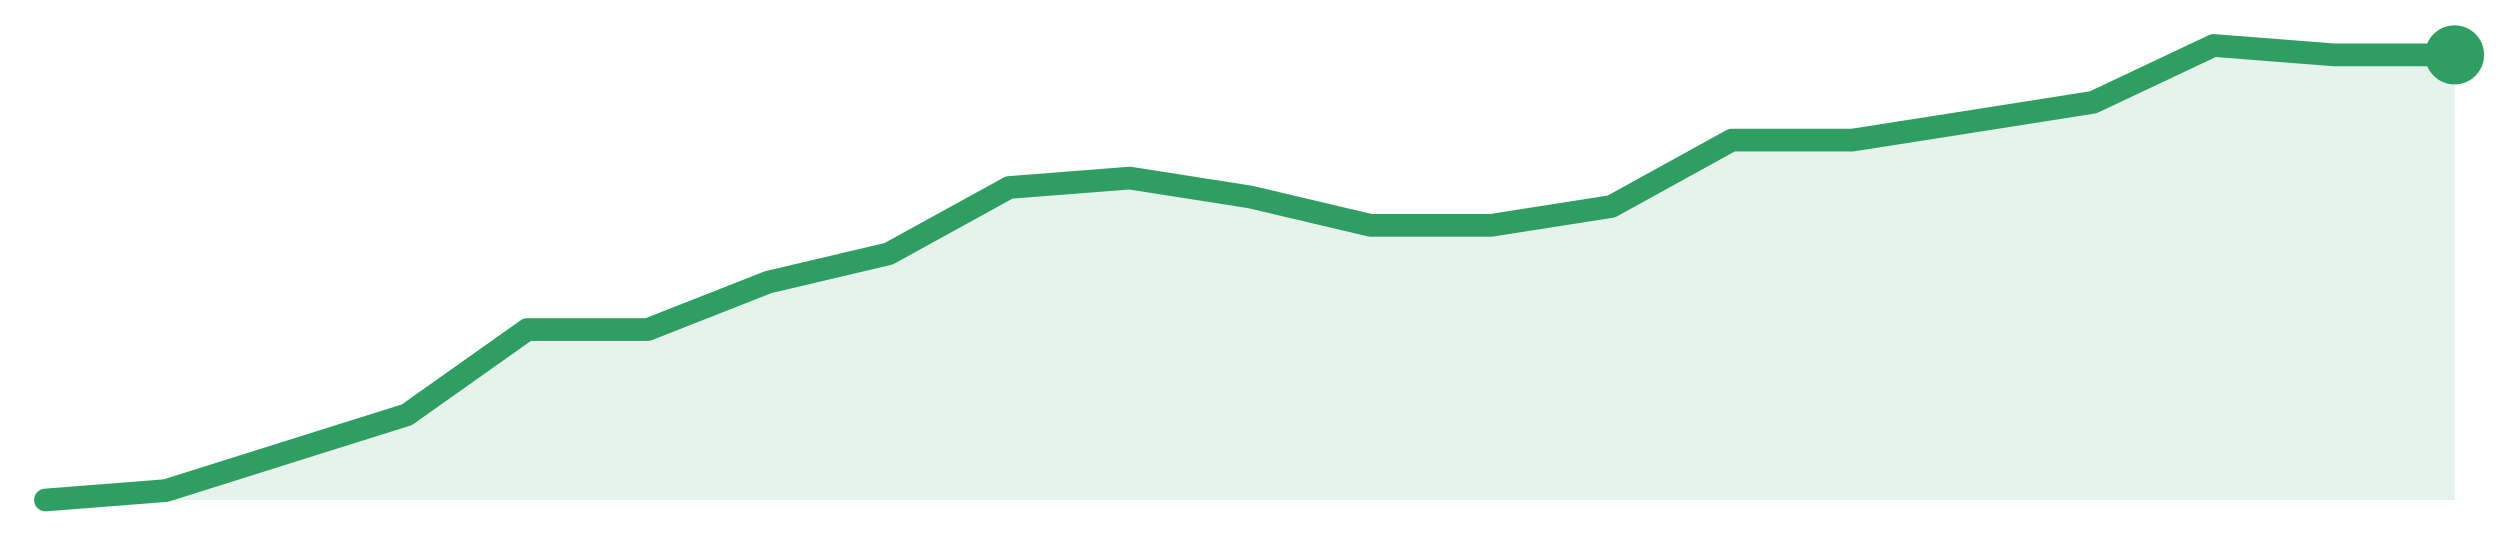
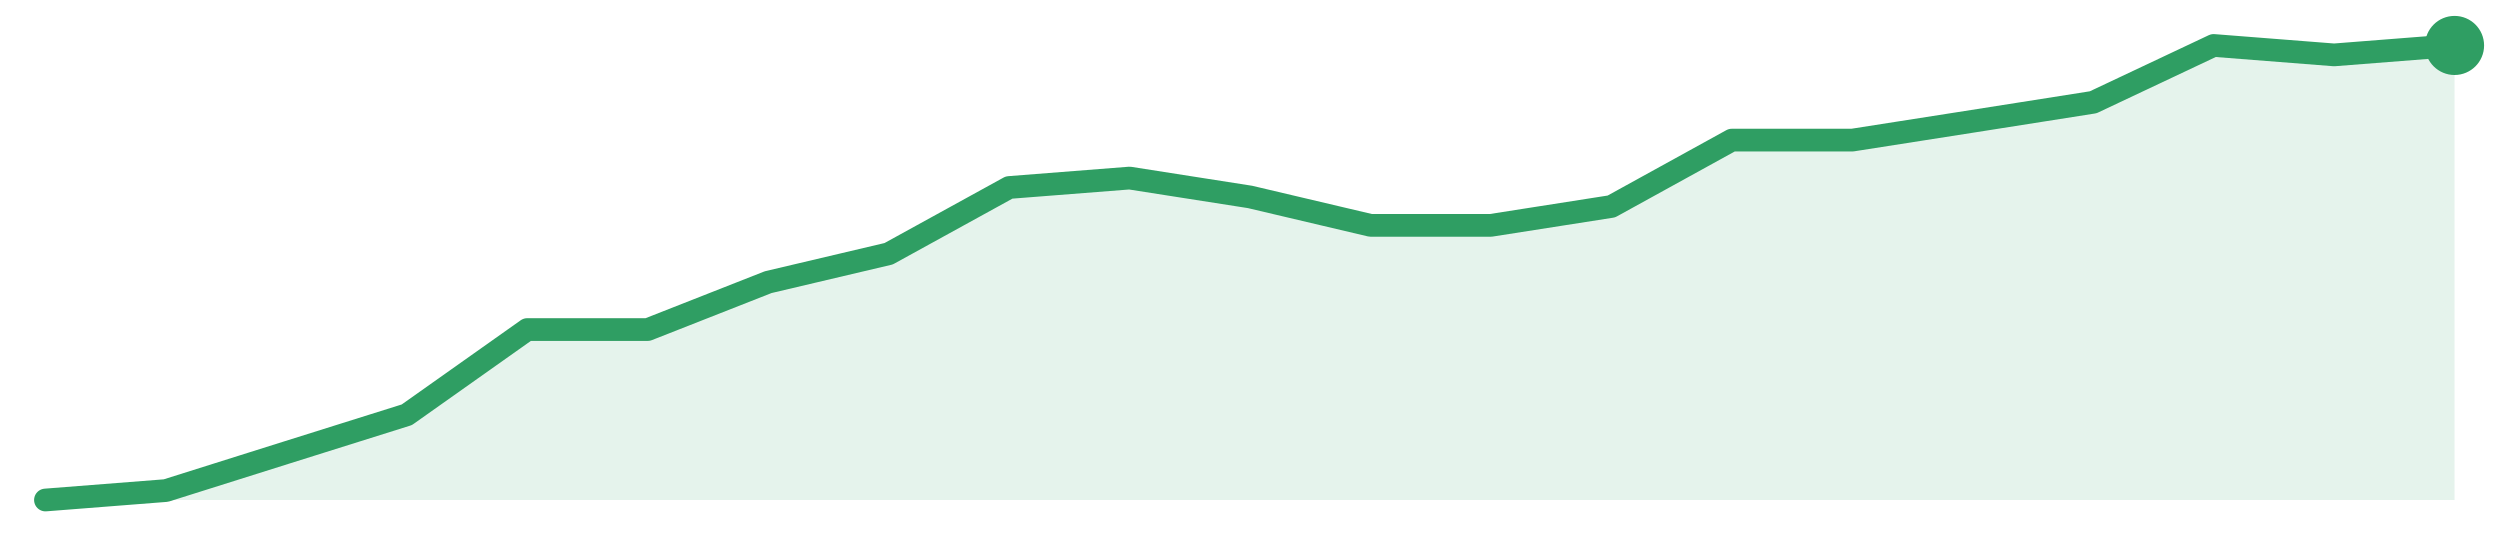
<svg xmlns="http://www.w3.org/2000/svg" width="220" height="48" viewBox="0 0 220 48" role="img" aria-label="trend">
-   <path d="M4.0,44.0 L4.0,44.0 L14.6,43.17 L25.2,39.83 L35.8,36.5 L46.4,29.0 L57.0,29.0 L67.6,24.83 L78.2,22.33 L88.8,16.5 L99.4,15.67 L110.0,17.33 L120.6,19.83 L131.2,19.83 L141.8,18.17 L152.4,12.33 L163.0,12.33 L173.6,10.67 L184.2,9.0 L194.8,4.0 L205.4,4.83 L216.0,4.83 L216.0,44.0 Z" fill="#2f9e631f" />
-   <path d="M4.0,44.0 L14.6,43.17 L25.2,39.83 L35.8,36.5 L46.4,29.0 L57.0,29.0 L67.6,24.83 L78.2,22.33 L88.8,16.5 L99.4,15.67 L110.0,17.33 L120.6,19.83 L131.2,19.83 L141.8,18.17 L152.4,12.33 L163.0,12.33 L173.6,10.67 L184.2,9.0 L194.8,4.0 L205.4,4.83 L216.0,4.83" fill="none" stroke="#2f9e63" stroke-width="2" stroke-linejoin="round" stroke-linecap="round" />
-   <circle cx="216.0" cy="4.83" r="2.6" fill="#2f9e63" />
+   <path d="M4.0,44.0 L4.0,44.0 L14.6,43.17 L25.2,39.83 L35.8,36.5 L46.4,29.0 L57.0,29.0 L67.6,24.83 L78.2,22.33 L88.8,16.5 L99.4,15.67 L110.0,17.33 L120.6,19.83 L131.2,19.83 L141.8,18.17 L152.4,12.33 L163.0,12.33 L173.6,10.67 L184.2,9.0 L194.8,4.0 L205.4,4.83 L216.0,4.0 L216.0,44.0 Z" fill="#2f9e631f" />
+   <path d="M4.0,44.0 L14.6,43.17 L25.2,39.83 L35.8,36.5 L46.4,29.0 L57.0,29.0 L67.6,24.83 L78.2,22.33 L88.8,16.5 L99.4,15.67 L110.0,17.33 L120.6,19.83 L131.2,19.83 L141.8,18.17 L152.4,12.33 L163.0,12.33 L173.6,10.67 L184.2,9.0 L194.8,4.0 L205.4,4.83 L216.0,4.0" fill="none" stroke="#2f9e63" stroke-width="2" stroke-linejoin="round" stroke-linecap="round" />
+   <circle cx="216.0" cy="4.0" r="2.6" fill="#2f9e63" />
</svg>
